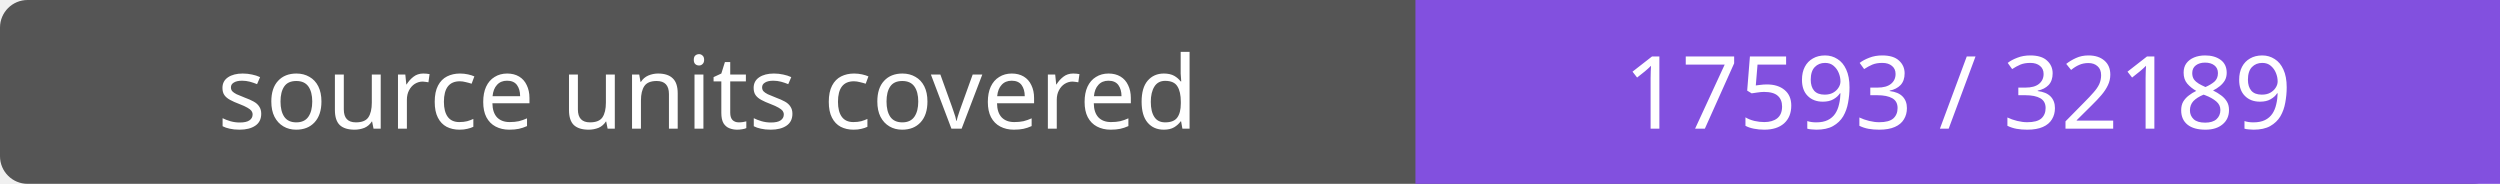
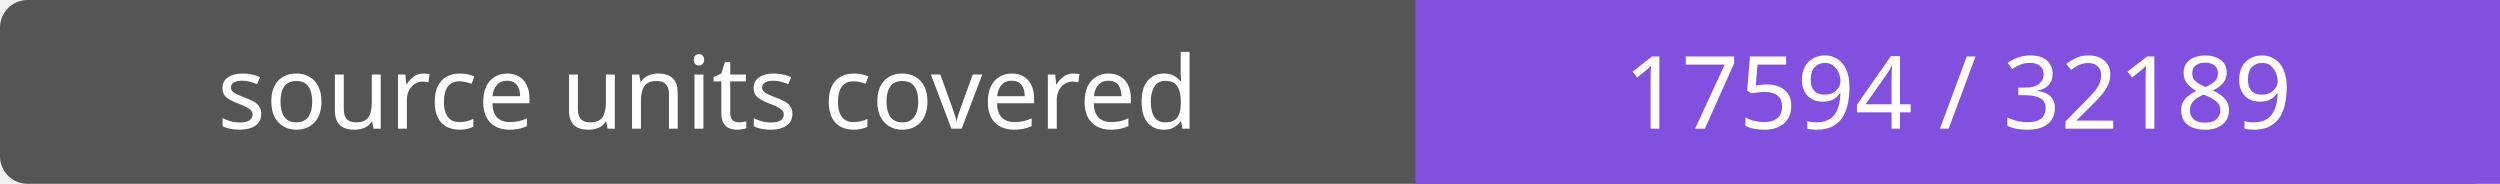
- <svg xmlns="http://www.w3.org/2000/svg" width="272" height="20" role="img" aria-label="source units covered: 17593 / 32189">
+ <svg xmlns="http://www.w3.org/2000/svg" width="272" height="20" role="img" aria-label="source units covered: 17594 / 32189">
  <rect width="272" height="20" rx="3" fill="#555" />
  <path fill="#8250df" d="M154 0h118v20H154z" />
  <g fill="#fff" text-anchor="middle" font-family="Verdana,sans-serif" font-size="11">
    <text x="77.0" y="14">source units covered</text>
-     <text x="213.0" y="14">17593 / 32189</text>
+     <text x="213.0" y="14">17594 / 32189</text>
  </g>
</svg>
